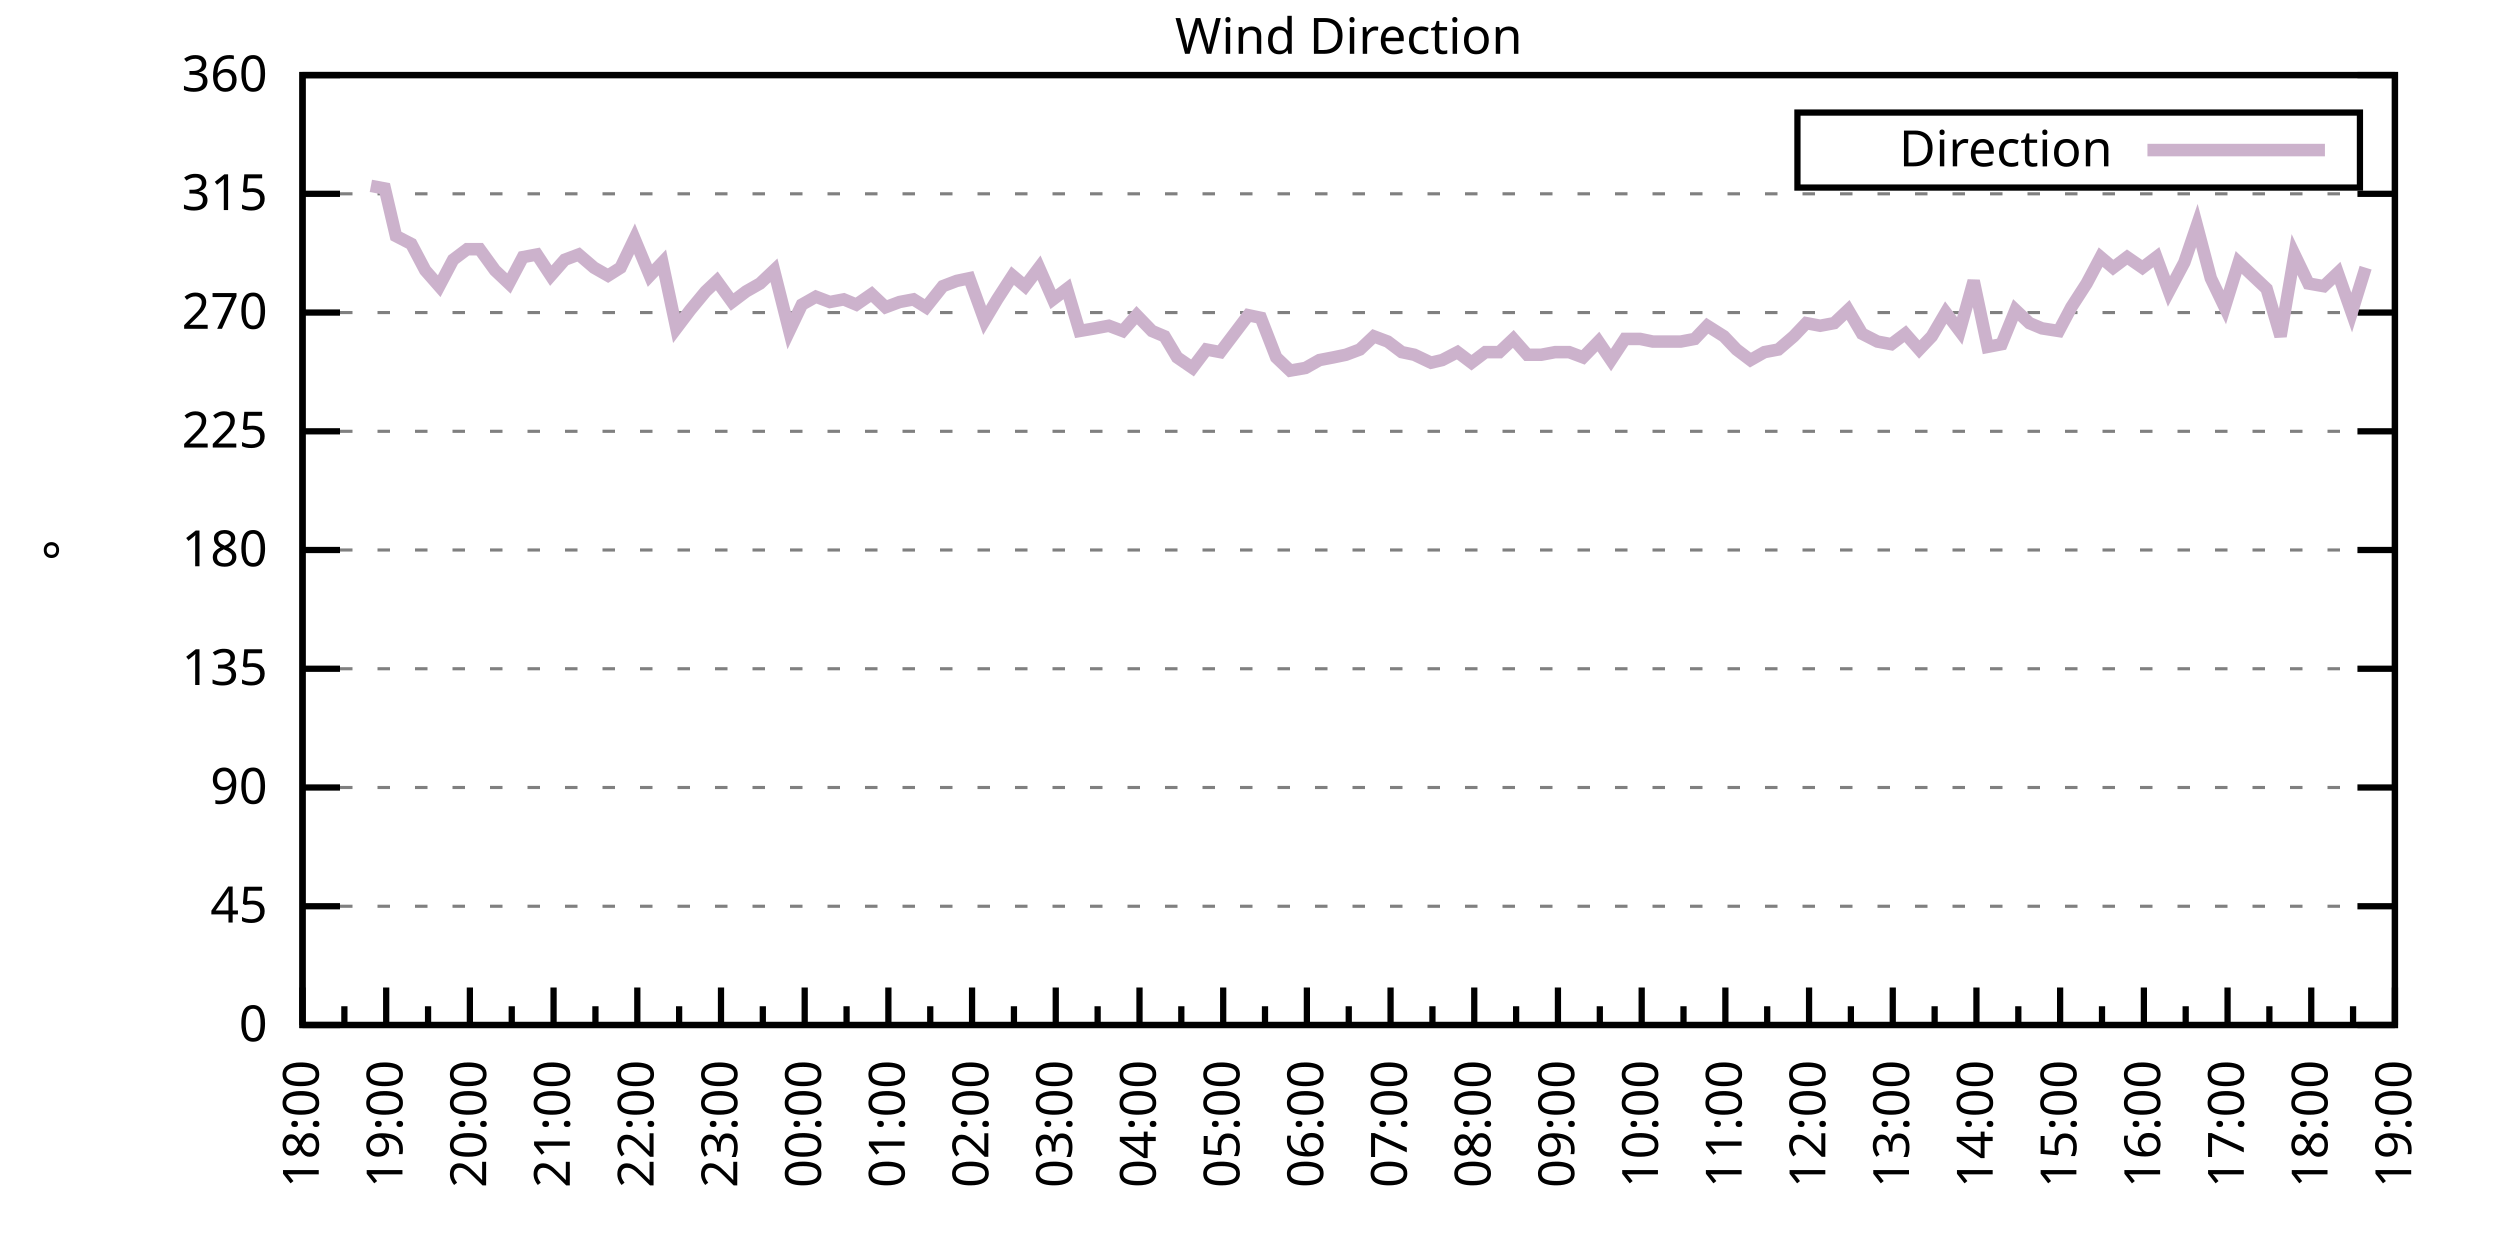
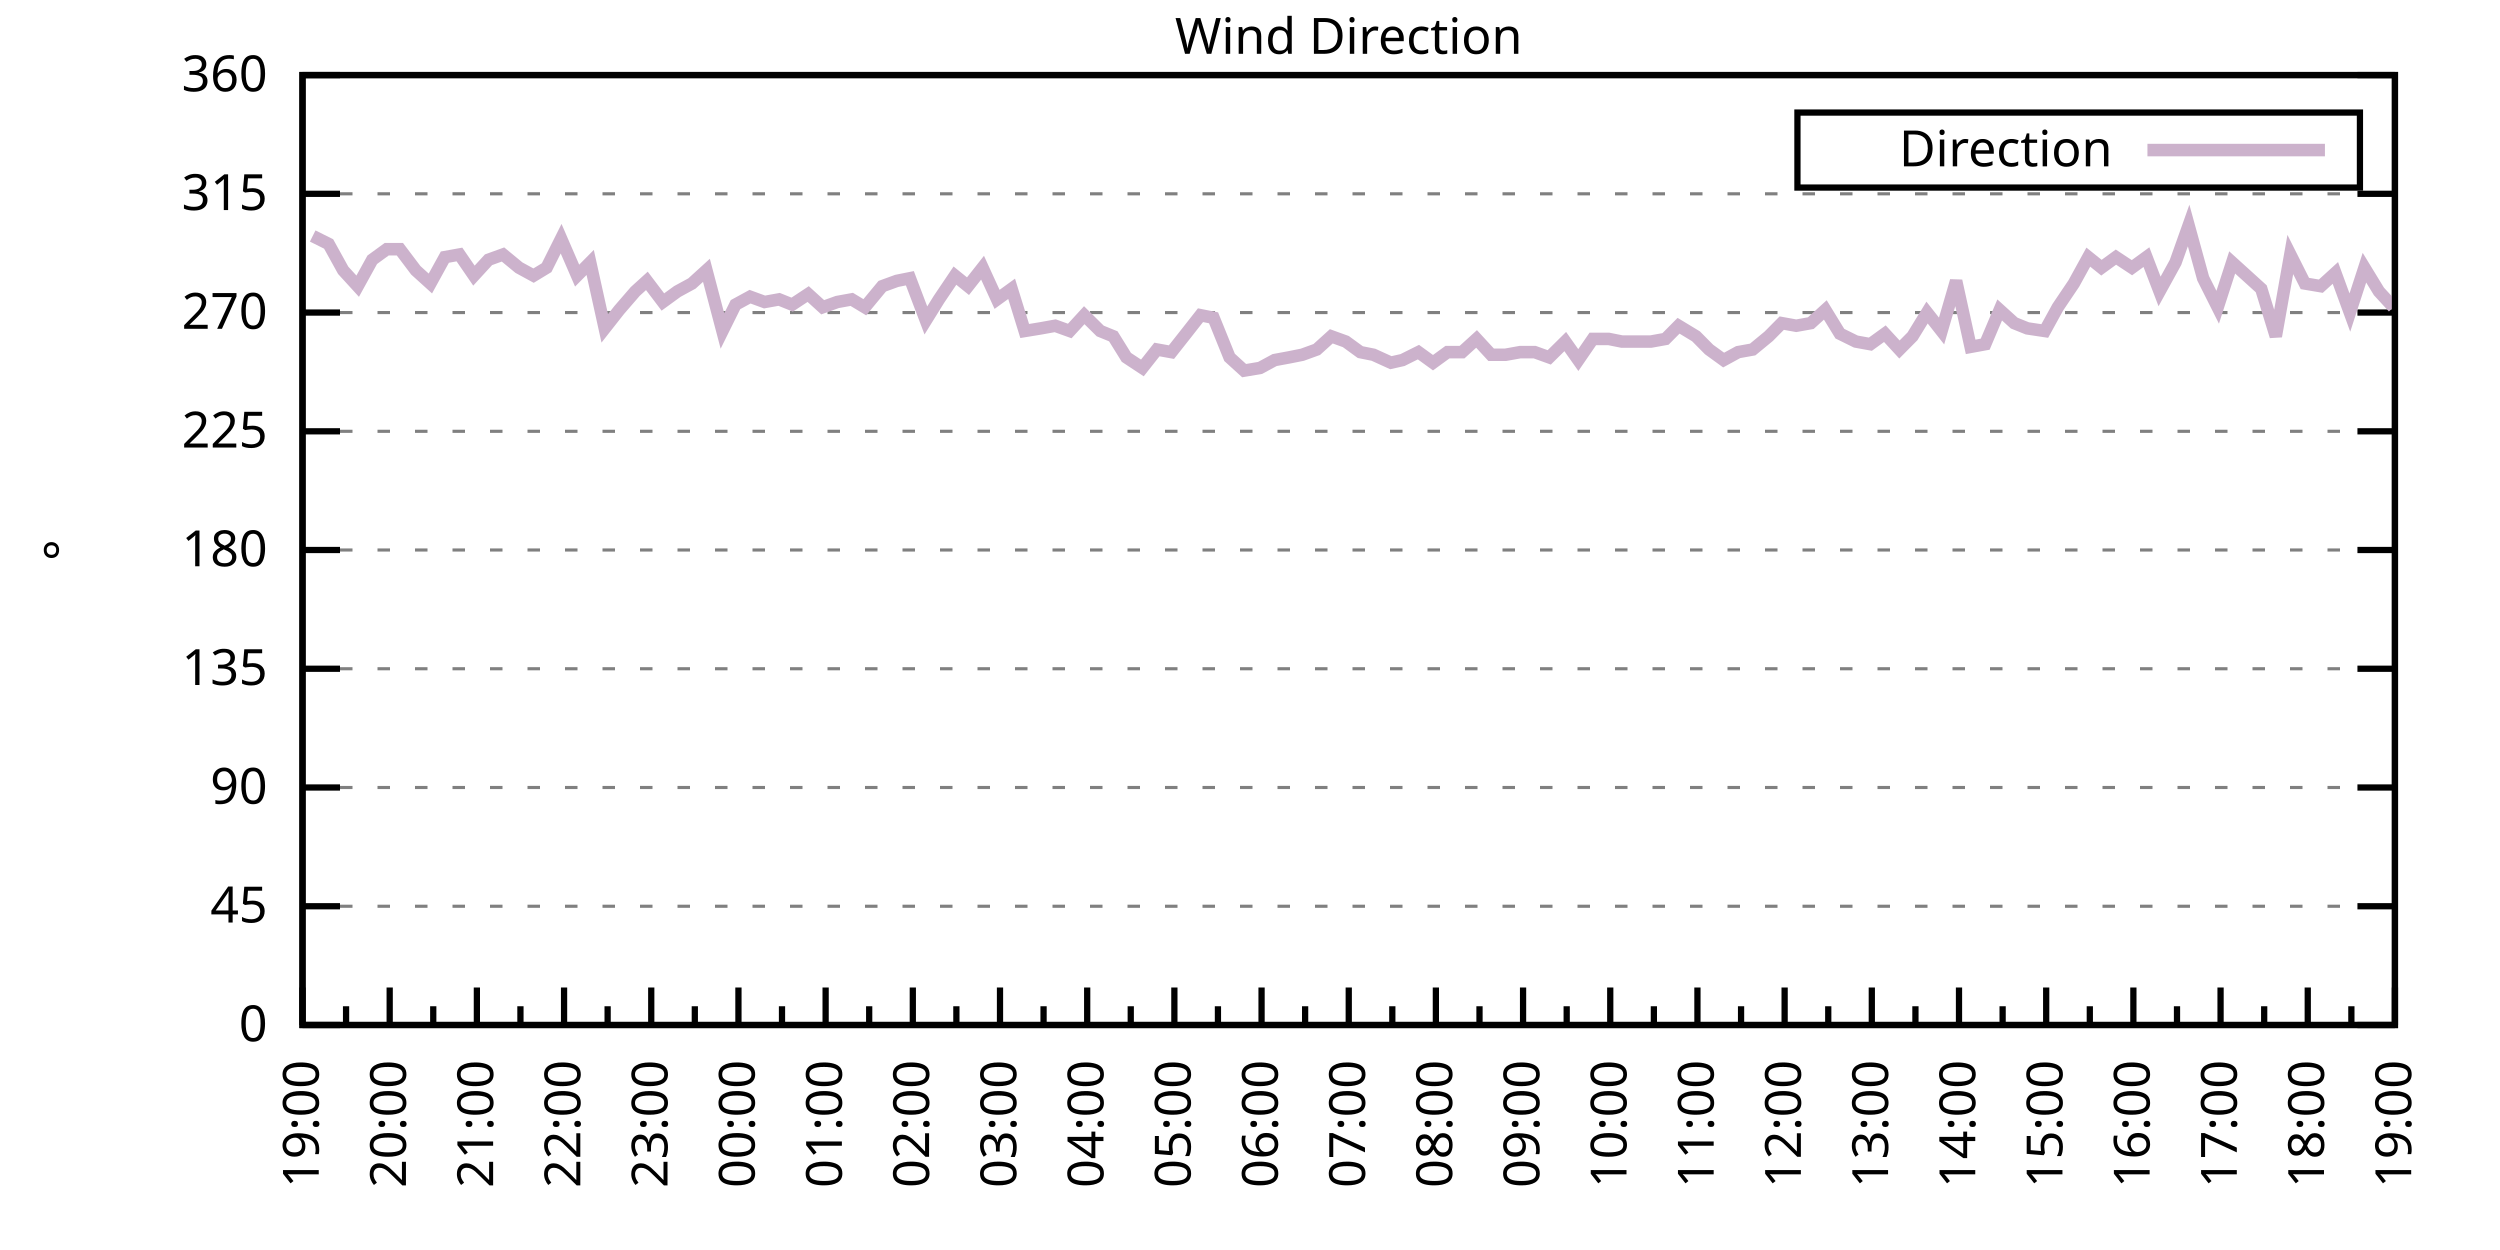
<svg xmlns="http://www.w3.org/2000/svg" xmlns:xlink="http://www.w3.org/1999/xlink" width="400" height="200" viewBox="0 0 400 200">
  <g id="gnuplot_canvas">
    <rect x="0" y="0" width="400" height="200" fill="none" />
    <defs>
      <circle id="gpDot" r="0.5" stroke-width="0.5" stroke="currentColor" />
      <path id="gpPt0" stroke-width="0.333" stroke="currentColor" d="M-1,0 h2 M0,-1 v2" />
      <path id="gpPt1" stroke-width="0.333" stroke="currentColor" d="M-1,-1 L1,1 M1,-1 L-1,1" />
      <path id="gpPt2" stroke-width="0.333" stroke="currentColor" d="M-1,0 L1,0 M0,-1 L0,1 M-1,-1 L1,1 M-1,1 L1,-1" />
      <rect id="gpPt3" stroke-width="0.333" stroke="currentColor" x="-1" y="-1" width="2" height="2" />
      <rect id="gpPt4" stroke-width="0.333" stroke="currentColor" fill="currentColor" x="-1" y="-1" width="2" height="2" />
      <circle id="gpPt5" stroke-width="0.333" stroke="currentColor" cx="0" cy="0" r="1" />
      <use xlink:href="#gpPt5" id="gpPt6" fill="currentColor" stroke="none" />
      <path id="gpPt7" stroke-width="0.333" stroke="currentColor" d="M0,-1.33 L-1.33,0.67 L1.33,0.67 z" />
      <use xlink:href="#gpPt7" id="gpPt8" fill="currentColor" stroke="none" />
      <use xlink:href="#gpPt7" id="gpPt9" stroke="currentColor" transform="rotate(180)" />
      <use xlink:href="#gpPt9" id="gpPt10" fill="currentColor" stroke="none" />
      <use xlink:href="#gpPt3" id="gpPt11" stroke="currentColor" transform="rotate(45)" />
      <use xlink:href="#gpPt11" id="gpPt12" fill="currentColor" stroke="none" />
      <path id="gpPt13" stroke-width="0.333" stroke="currentColor" d="M0,1.330 L1.265,0.411 L0.782,-1.067 L-0.782,-1.076 L-1.265,0.411 z" />
      <use xlink:href="#gpPt13" id="gpPt14" fill="currentColor" stroke="none" />
      <filter id="textbox" filterUnits="objectBoundingBox" x="0" y="0" height="1" width="1">
        <feFlood flood-color="white" flood-opacity="1" result="bgnd" />
        <feComposite in="SourceGraphic" in2="bgnd" operator="atop" />
      </filter>
      <filter id="greybox" filterUnits="objectBoundingBox" x="0" y="0" height="1" width="1">
        <feFlood flood-color="lightgrey" flood-opacity="1" result="grey" />
        <feComposite in="SourceGraphic" in2="grey" operator="atop" />
      </filter>
    </defs>
    <g fill="none" color="white" stroke="currentColor" stroke-width="1.00" stroke-linecap="butt" stroke-linejoin="miter">
</g>
    <g fill="none" color="black" stroke="currentColor" stroke-width="1.00" stroke-linecap="butt" stroke-linejoin="miter">
      <g stroke="none" shape-rendering="crispEdges">
        <polygon fill="rgb(255, 255, 255)" points="48.40,164.00 383.18,164.00 383.18,12.02 48.40,12.02 " />
      </g>
    </g>
    <g fill="none" color="black" stroke="currentColor" stroke-width="1.00" stroke-linecap="butt" stroke-linejoin="miter">
</g>
    <g fill="none" color="black" stroke="black" stroke-width="0.50" stroke-linecap="butt" stroke-linejoin="miter">
</g>
    <g fill="none" color="gray" stroke="currentColor" stroke-width="0.50" stroke-linecap="butt" stroke-linejoin="miter">
      <path stroke="gray" stroke-dasharray="2,4" class="gridline" d="M48.40,164.00 L383.19,164.00  " />
    </g>
    <g fill="none" color="gray" stroke="gray" stroke-width="1.00" stroke-linecap="butt" stroke-linejoin="miter">
</g>
    <g fill="none" color="black" stroke="currentColor" stroke-width="1.00" stroke-linecap="butt" stroke-linejoin="miter">
      <path stroke="black" d="M48.40,164.00 L54.40,164.00 M383.19,164.00 L377.19,164.00  " />
      <g transform="translate(42.80,166.60)" stroke="none" fill="black" font-family="Sans" font-size="8.00" text-anchor="end">
        <text>
          <tspan font-family="Sans"> 0</tspan>
        </text>
      </g>
    </g>
    <g fill="none" color="black" stroke="currentColor" stroke-width="1.00" stroke-linecap="butt" stroke-linejoin="miter">
</g>
    <g fill="none" color="black" stroke="black" stroke-width="0.50" stroke-linecap="butt" stroke-linejoin="miter">
</g>
    <g fill="none" color="gray" stroke="currentColor" stroke-width="0.50" stroke-linecap="butt" stroke-linejoin="miter">
      <path stroke="gray" stroke-dasharray="2,4" class="gridline" d="M48.40,145.00 L383.19,145.00  " />
    </g>
    <g fill="none" color="gray" stroke="gray" stroke-width="1.00" stroke-linecap="butt" stroke-linejoin="miter">
</g>
    <g fill="none" color="black" stroke="currentColor" stroke-width="1.00" stroke-linecap="butt" stroke-linejoin="miter">
      <path stroke="black" d="M48.40,145.00 L54.40,145.00 M383.19,145.00 L377.19,145.00  " />
      <g transform="translate(42.80,147.60)" stroke="none" fill="black" font-family="Sans" font-size="8.00" text-anchor="end">
        <text>
          <tspan font-family="Sans"> 45</tspan>
        </text>
      </g>
    </g>
    <g fill="none" color="black" stroke="currentColor" stroke-width="1.00" stroke-linecap="butt" stroke-linejoin="miter">
</g>
    <g fill="none" color="black" stroke="black" stroke-width="0.50" stroke-linecap="butt" stroke-linejoin="miter">
</g>
    <g fill="none" color="gray" stroke="currentColor" stroke-width="0.50" stroke-linecap="butt" stroke-linejoin="miter">
      <path stroke="gray" stroke-dasharray="2,4" class="gridline" d="M48.40,126.00 L383.19,126.00  " />
    </g>
    <g fill="none" color="gray" stroke="gray" stroke-width="1.00" stroke-linecap="butt" stroke-linejoin="miter">
</g>
    <g fill="none" color="black" stroke="currentColor" stroke-width="1.00" stroke-linecap="butt" stroke-linejoin="miter">
      <path stroke="black" d="M48.40,126.00 L54.40,126.00 M383.19,126.00 L377.19,126.00  " />
      <g transform="translate(42.80,128.60)" stroke="none" fill="black" font-family="Sans" font-size="8.00" text-anchor="end">
        <text>
          <tspan font-family="Sans"> 90</tspan>
        </text>
      </g>
    </g>
    <g fill="none" color="black" stroke="currentColor" stroke-width="1.00" stroke-linecap="butt" stroke-linejoin="miter">
</g>
    <g fill="none" color="black" stroke="black" stroke-width="0.50" stroke-linecap="butt" stroke-linejoin="miter">
</g>
    <g fill="none" color="gray" stroke="currentColor" stroke-width="0.50" stroke-linecap="butt" stroke-linejoin="miter">
      <path stroke="gray" stroke-dasharray="2,4" class="gridline" d="M48.40,107.00 L383.19,107.00  " />
    </g>
    <g fill="none" color="gray" stroke="gray" stroke-width="1.00" stroke-linecap="butt" stroke-linejoin="miter">
</g>
    <g fill="none" color="black" stroke="currentColor" stroke-width="1.00" stroke-linecap="butt" stroke-linejoin="miter">
      <path stroke="black" d="M48.40,107.00 L54.40,107.00 M383.19,107.00 L377.19,107.00  " />
      <g transform="translate(42.80,109.60)" stroke="none" fill="black" font-family="Sans" font-size="8.00" text-anchor="end">
        <text>
          <tspan font-family="Sans"> 135</tspan>
        </text>
      </g>
    </g>
    <g fill="none" color="black" stroke="currentColor" stroke-width="1.00" stroke-linecap="butt" stroke-linejoin="miter">
</g>
    <g fill="none" color="black" stroke="black" stroke-width="0.50" stroke-linecap="butt" stroke-linejoin="miter">
</g>
    <g fill="none" color="gray" stroke="currentColor" stroke-width="0.50" stroke-linecap="butt" stroke-linejoin="miter">
      <path stroke="gray" stroke-dasharray="2,4" class="gridline" d="M48.40,88.00 L383.19,88.00  " />
    </g>
    <g fill="none" color="gray" stroke="gray" stroke-width="1.00" stroke-linecap="butt" stroke-linejoin="miter">
</g>
    <g fill="none" color="black" stroke="currentColor" stroke-width="1.00" stroke-linecap="butt" stroke-linejoin="miter">
      <path stroke="black" d="M48.40,88.00 L54.40,88.00 M383.19,88.00 L377.19,88.00  " />
      <g transform="translate(42.80,90.60)" stroke="none" fill="black" font-family="Sans" font-size="8.00" text-anchor="end">
        <text>
          <tspan font-family="Sans"> 180</tspan>
        </text>
      </g>
    </g>
    <g fill="none" color="black" stroke="currentColor" stroke-width="1.00" stroke-linecap="butt" stroke-linejoin="miter">
</g>
    <g fill="none" color="black" stroke="black" stroke-width="0.50" stroke-linecap="butt" stroke-linejoin="miter">
</g>
    <g fill="none" color="gray" stroke="currentColor" stroke-width="0.50" stroke-linecap="butt" stroke-linejoin="miter">
      <path stroke="gray" stroke-dasharray="2,4" class="gridline" d="M48.40,69.01 L383.19,69.01  " />
    </g>
    <g fill="none" color="gray" stroke="gray" stroke-width="1.00" stroke-linecap="butt" stroke-linejoin="miter">
</g>
    <g fill="none" color="black" stroke="currentColor" stroke-width="1.00" stroke-linecap="butt" stroke-linejoin="miter">
      <path stroke="black" d="M48.40,69.01 L54.40,69.01 M383.19,69.01 L377.19,69.01  " />
      <g transform="translate(42.80,71.61)" stroke="none" fill="black" font-family="Sans" font-size="8.00" text-anchor="end">
        <text>
          <tspan font-family="Sans"> 225</tspan>
        </text>
      </g>
    </g>
    <g fill="none" color="black" stroke="currentColor" stroke-width="1.00" stroke-linecap="butt" stroke-linejoin="miter">
</g>
    <g fill="none" color="black" stroke="black" stroke-width="0.50" stroke-linecap="butt" stroke-linejoin="miter">
</g>
    <g fill="none" color="gray" stroke="currentColor" stroke-width="0.50" stroke-linecap="butt" stroke-linejoin="miter">
      <path stroke="gray" stroke-dasharray="2,4" class="gridline" d="M48.40,50.01 L383.19,50.01  " />
    </g>
    <g fill="none" color="gray" stroke="gray" stroke-width="1.00" stroke-linecap="butt" stroke-linejoin="miter">
</g>
    <g fill="none" color="black" stroke="currentColor" stroke-width="1.00" stroke-linecap="butt" stroke-linejoin="miter">
      <path stroke="black" d="M48.40,50.01 L54.40,50.01 M383.19,50.01 L377.19,50.01  " />
      <g transform="translate(42.80,52.61)" stroke="none" fill="black" font-family="Sans" font-size="8.00" text-anchor="end">
        <text>
          <tspan font-family="Sans"> 270</tspan>
        </text>
      </g>
    </g>
    <g fill="none" color="black" stroke="currentColor" stroke-width="1.00" stroke-linecap="butt" stroke-linejoin="miter">
</g>
    <g fill="none" color="black" stroke="black" stroke-width="0.50" stroke-linecap="butt" stroke-linejoin="miter">
</g>
    <g fill="none" color="gray" stroke="currentColor" stroke-width="0.50" stroke-linecap="butt" stroke-linejoin="miter">
      <path stroke="gray" stroke-dasharray="2,4" class="gridline" d="M48.40,31.01 L383.19,31.01  " />
    </g>
    <g fill="none" color="gray" stroke="gray" stroke-width="1.00" stroke-linecap="butt" stroke-linejoin="miter">
</g>
    <g fill="none" color="black" stroke="currentColor" stroke-width="1.00" stroke-linecap="butt" stroke-linejoin="miter">
      <path stroke="black" d="M48.40,31.01 L54.40,31.01 M383.19,31.01 L377.19,31.01  " />
      <g transform="translate(42.80,33.61)" stroke="none" fill="black" font-family="Sans" font-size="8.00" text-anchor="end">
        <text>
          <tspan font-family="Sans"> 315</tspan>
        </text>
      </g>
    </g>
    <g fill="none" color="black" stroke="currentColor" stroke-width="1.00" stroke-linecap="butt" stroke-linejoin="miter">
</g>
    <g fill="none" color="black" stroke="black" stroke-width="0.50" stroke-linecap="butt" stroke-linejoin="miter">
</g>
    <g fill="none" color="gray" stroke="currentColor" stroke-width="0.50" stroke-linecap="butt" stroke-linejoin="miter">
      <path stroke="gray" stroke-dasharray="2,4" class="gridline" d="M48.40,12.01 L383.19,12.01  " />
    </g>
    <g fill="none" color="gray" stroke="gray" stroke-width="1.00" stroke-linecap="butt" stroke-linejoin="miter">
</g>
    <g fill="none" color="black" stroke="currentColor" stroke-width="1.00" stroke-linecap="butt" stroke-linejoin="miter">
      <path stroke="black" d="M48.40,12.01 L54.40,12.01 M383.19,12.01 L377.19,12.01  " />
      <g transform="translate(42.80,14.61)" stroke="none" fill="black" font-family="Sans" font-size="8.00" text-anchor="end">
        <text>
          <tspan font-family="Sans"> 360</tspan>
        </text>
      </g>
    </g>
    <g fill="none" color="black" stroke="currentColor" stroke-width="1.00" stroke-linecap="butt" stroke-linejoin="miter">
      <path stroke="black" d="M48.40,164.00 L48.40,158.00  " />
      <g transform="translate(51.00,169.60) rotate(270)" stroke="none" fill="black" font-family="Sans" font-size="8.00" text-anchor="end">
        <text>
+           <tspan font-family="Sans">19:00</tspan>
+         </text>
+       </g>
+     </g>
+     <g fill="none" color="black" stroke="currentColor" stroke-width="1.00" stroke-linecap="butt" stroke-linejoin="miter">
+       <path stroke="black" d="M55.37,164.00 L55.37,161.00 M62.35,164.00 L62.35,158.00  " />
+       <g transform="translate(64.95,169.60) rotate(270)" stroke="none" fill="black" font-family="Sans" font-size="8.00" text-anchor="end">
+         <text>
+           <tspan font-family="Sans">20:00</tspan>
+         </text>
+       </g>
+     </g>
+     <g fill="none" color="black" stroke="currentColor" stroke-width="1.00" stroke-linecap="butt" stroke-linejoin="miter">
+       <path stroke="black" d="M69.32,164.00 L69.32,161.00 M76.30,164.00 L76.30,158.00  " />
+       <g transform="translate(78.90,169.60) rotate(270)" stroke="none" fill="black" font-family="Sans" font-size="8.00" text-anchor="end">
+         <text>
+           <tspan font-family="Sans">21:00</tspan>
+         </text>
+       </g>
+     </g>
+     <g fill="none" color="black" stroke="currentColor" stroke-width="1.00" stroke-linecap="butt" stroke-linejoin="miter">
+       <path stroke="black" d="M83.27,164.00 L83.27,161.00 M90.25,164.00 L90.25,158.00  " />
+       <g transform="translate(92.85,169.60) rotate(270)" stroke="none" fill="black" font-family="Sans" font-size="8.00" text-anchor="end">
+         <text>
+           <tspan font-family="Sans">22:00</tspan>
+         </text>
+       </g>
+     </g>
+     <g fill="none" color="black" stroke="currentColor" stroke-width="1.00" stroke-linecap="butt" stroke-linejoin="miter">
+       <path stroke="black" d="M97.22,164.00 L97.22,161.00 M104.20,164.00 L104.20,158.00  " />
+       <g transform="translate(106.80,169.60) rotate(270)" stroke="none" fill="black" font-family="Sans" font-size="8.00" text-anchor="end">
+         <text>
+           <tspan font-family="Sans">23:00</tspan>
+         </text>
+       </g>
+     </g>
+     <g fill="none" color="black" stroke="currentColor" stroke-width="1.00" stroke-linecap="butt" stroke-linejoin="miter">
+       <path stroke="black" d="M111.17,164.00 L111.17,161.00 M118.15,164.00 L118.15,158.00  " />
+       <g transform="translate(120.75,169.60) rotate(270)" stroke="none" fill="black" font-family="Sans" font-size="8.00" text-anchor="end">
+         <text>
+           <tspan font-family="Sans">00:00</tspan>
+         </text>
+       </g>
+     </g>
+     <g fill="none" color="black" stroke="currentColor" stroke-width="1.00" stroke-linecap="butt" stroke-linejoin="miter">
+       <path stroke="black" d="M125.12,164.00 L125.12,161.00 M132.10,164.00 L132.10,158.00  " />
+       <g transform="translate(134.70,169.60) rotate(270)" stroke="none" fill="black" font-family="Sans" font-size="8.00" text-anchor="end">
+         <text>
+           <tspan font-family="Sans">01:00</tspan>
+         </text>
+       </g>
+     </g>
+     <g fill="none" color="black" stroke="currentColor" stroke-width="1.00" stroke-linecap="butt" stroke-linejoin="miter">
+       <path stroke="black" d="M139.07,164.00 L139.07,161.00 M146.05,164.00 L146.05,158.00  " />
+       <g transform="translate(148.65,169.60) rotate(270)" stroke="none" fill="black" font-family="Sans" font-size="8.00" text-anchor="end">
+         <text>
+           <tspan font-family="Sans">02:00</tspan>
+         </text>
+       </g>
+     </g>
+     <g fill="none" color="black" stroke="currentColor" stroke-width="1.00" stroke-linecap="butt" stroke-linejoin="miter">
+       <path stroke="black" d="M153.02,164.00 L153.02,161.00 M160.00,164.00 L160.00,158.00  " />
+       <g transform="translate(162.60,169.60) rotate(270)" stroke="none" fill="black" font-family="Sans" font-size="8.00" text-anchor="end">
+         <text>
+           <tspan font-family="Sans">03:00</tspan>
+         </text>
+       </g>
+     </g>
+     <g fill="none" color="black" stroke="currentColor" stroke-width="1.00" stroke-linecap="butt" stroke-linejoin="miter">
+       <path stroke="black" d="M166.97,164.00 L166.97,161.00 M173.95,164.00 L173.95,158.00  " />
+       <g transform="translate(176.55,169.60) rotate(270)" stroke="none" fill="black" font-family="Sans" font-size="8.00" text-anchor="end">
+         <text>
+           <tspan font-family="Sans">04:00</tspan>
+         </text>
+       </g>
+     </g>
+     <g fill="none" color="black" stroke="currentColor" stroke-width="1.00" stroke-linecap="butt" stroke-linejoin="miter">
+       <path stroke="black" d="M180.92,164.00 L180.92,161.00 M187.90,164.00 L187.90,158.00  " />
+       <g transform="translate(190.50,169.60) rotate(270)" stroke="none" fill="black" font-family="Sans" font-size="8.00" text-anchor="end">
+         <text>
+           <tspan font-family="Sans">05:00</tspan>
+         </text>
+       </g>
+     </g>
+     <g fill="none" color="black" stroke="currentColor" stroke-width="1.00" stroke-linecap="butt" stroke-linejoin="miter">
+       <path stroke="black" d="M194.87,164.00 L194.87,161.00 M201.85,164.00 L201.85,158.00  " />
+       <g transform="translate(204.45,169.60) rotate(270)" stroke="none" fill="black" font-family="Sans" font-size="8.00" text-anchor="end">
+         <text>
+           <tspan font-family="Sans">06:00</tspan>
+         </text>
+       </g>
+     </g>
+     <g fill="none" color="black" stroke="currentColor" stroke-width="1.00" stroke-linecap="butt" stroke-linejoin="miter">
+       <path stroke="black" d="M208.82,164.00 L208.82,161.00 M215.80,164.00 L215.80,158.00  " />
+       <g transform="translate(218.40,169.60) rotate(270)" stroke="none" fill="black" font-family="Sans" font-size="8.00" text-anchor="end">
+         <text>
+           <tspan font-family="Sans">07:00</tspan>
+         </text>
+       </g>
+     </g>
+     <g fill="none" color="black" stroke="currentColor" stroke-width="1.00" stroke-linecap="butt" stroke-linejoin="miter">
+       <path stroke="black" d="M222.77,164.00 L222.77,161.00 M229.74,164.00 L229.74,158.00  " />
+       <g transform="translate(232.34,169.60) rotate(270)" stroke="none" fill="black" font-family="Sans" font-size="8.00" text-anchor="end">
+         <text>
+           <tspan font-family="Sans">08:00</tspan>
+         </text>
+       </g>
+     </g>
+     <g fill="none" color="black" stroke="currentColor" stroke-width="1.00" stroke-linecap="butt" stroke-linejoin="miter">
+       <path stroke="black" d="M236.72,164.00 L236.72,161.00 M243.69,164.00 L243.69,158.00  " />
+       <g transform="translate(246.29,169.60) rotate(270)" stroke="none" fill="black" font-family="Sans" font-size="8.00" text-anchor="end">
+         <text>
+           <tspan font-family="Sans">09:00</tspan>
+         </text>
+       </g>
+     </g>
+     <g fill="none" color="black" stroke="currentColor" stroke-width="1.00" stroke-linecap="butt" stroke-linejoin="miter">
+       <path stroke="black" d="M250.67,164.00 L250.67,161.00 M257.64,164.00 L257.64,158.00  " />
+       <g transform="translate(260.24,169.60) rotate(270)" stroke="none" fill="black" font-family="Sans" font-size="8.00" text-anchor="end">
+         <text>
+           <tspan font-family="Sans">10:00</tspan>
+         </text>
+       </g>
+     </g>
+     <g fill="none" color="black" stroke="currentColor" stroke-width="1.00" stroke-linecap="butt" stroke-linejoin="miter">
+       <path stroke="black" d="M264.62,164.00 L264.62,161.00 M271.59,164.00 L271.59,158.00  " />
+       <g transform="translate(274.19,169.60) rotate(270)" stroke="none" fill="black" font-family="Sans" font-size="8.00" text-anchor="end">
+         <text>
+           <tspan font-family="Sans">11:00</tspan>
+         </text>
+       </g>
+     </g>
+     <g fill="none" color="black" stroke="currentColor" stroke-width="1.00" stroke-linecap="butt" stroke-linejoin="miter">
+       <path stroke="black" d="M278.57,164.00 L278.57,161.00 M285.54,164.00 L285.54,158.00  " />
+       <g transform="translate(288.14,169.60) rotate(270)" stroke="none" fill="black" font-family="Sans" font-size="8.00" text-anchor="end">
+         <text>
+           <tspan font-family="Sans">12:00</tspan>
+         </text>
+       </g>
+     </g>
+     <g fill="none" color="black" stroke="currentColor" stroke-width="1.00" stroke-linecap="butt" stroke-linejoin="miter">
+       <path stroke="black" d="M292.52,164.00 L292.52,161.00 M299.49,164.00 L299.49,158.00  " />
+       <g transform="translate(302.09,169.60) rotate(270)" stroke="none" fill="black" font-family="Sans" font-size="8.00" text-anchor="end">
+         <text>
+           <tspan font-family="Sans">13:00</tspan>
+         </text>
+       </g>
+     </g>
+     <g fill="none" color="black" stroke="currentColor" stroke-width="1.00" stroke-linecap="butt" stroke-linejoin="miter">
+       <path stroke="black" d="M306.47,164.00 L306.47,161.00 M313.44,164.00 L313.44,158.00  " />
+       <g transform="translate(316.04,169.60) rotate(270)" stroke="none" fill="black" font-family="Sans" font-size="8.00" text-anchor="end">
+         <text>
+           <tspan font-family="Sans">14:00</tspan>
+         </text>
+       </g>
+     </g>
+     <g fill="none" color="black" stroke="currentColor" stroke-width="1.00" stroke-linecap="butt" stroke-linejoin="miter">
+       <path stroke="black" d="M320.42,164.00 L320.42,161.00 M327.39,164.00 L327.39,158.00  " />
+       <g transform="translate(329.99,169.60) rotate(270)" stroke="none" fill="black" font-family="Sans" font-size="8.00" text-anchor="end">
+         <text>
+           <tspan font-family="Sans">15:00</tspan>
+         </text>
+       </g>
+     </g>
+     <g fill="none" color="black" stroke="currentColor" stroke-width="1.00" stroke-linecap="butt" stroke-linejoin="miter">
+       <path stroke="black" d="M334.37,164.00 L334.37,161.00 M341.34,164.00 L341.34,158.00  " />
+       <g transform="translate(343.94,169.60) rotate(270)" stroke="none" fill="black" font-family="Sans" font-size="8.00" text-anchor="end">
+         <text>
+           <tspan font-family="Sans">16:00</tspan>
+         </text>
+       </g>
+     </g>
+     <g fill="none" color="black" stroke="currentColor" stroke-width="1.00" stroke-linecap="butt" stroke-linejoin="miter">
+       <path stroke="black" d="M348.32,164.00 L348.32,161.00 M355.29,164.00 L355.29,158.00  " />
+       <g transform="translate(357.89,169.60) rotate(270)" stroke="none" fill="black" font-family="Sans" font-size="8.00" text-anchor="end">
+         <text>
+           <tspan font-family="Sans">17:00</tspan>
+         </text>
+       </g>
+     </g>
+     <g fill="none" color="black" stroke="currentColor" stroke-width="1.00" stroke-linecap="butt" stroke-linejoin="miter">
+       <path stroke="black" d="M362.27,164.00 L362.27,161.00 M369.24,164.00 L369.24,158.00  " />
+       <g transform="translate(371.84,169.60) rotate(270)" stroke="none" fill="black" font-family="Sans" font-size="8.00" text-anchor="end">
+         <text>
          <tspan font-family="Sans">18:00</tspan>
        </text>
      </g>
    </g>
    <g fill="none" color="black" stroke="currentColor" stroke-width="1.00" stroke-linecap="butt" stroke-linejoin="miter">
-       <path stroke="black" d="M55.10,164.00 L55.10,161.00 M61.79,164.00 L61.79,158.00  " />
-       <g transform="translate(64.39,169.60) rotate(270)" stroke="none" fill="black" font-family="Sans" font-size="8.00" text-anchor="end">
-         <text>
-           <tspan font-family="Sans">19:00</tspan>
-         </text>
-       </g>
-     </g>
-     <g fill="none" color="black" stroke="currentColor" stroke-width="1.00" stroke-linecap="butt" stroke-linejoin="miter">
-       <path stroke="black" d="M68.49,164.00 L68.49,161.00 M75.18,164.00 L75.18,158.00  " />
-       <g transform="translate(77.78,169.60) rotate(270)" stroke="none" fill="black" font-family="Sans" font-size="8.00" text-anchor="end">
-         <text>
-           <tspan font-family="Sans">20:00</tspan>
-         </text>
-       </g>
-     </g>
-     <g fill="none" color="black" stroke="currentColor" stroke-width="1.00" stroke-linecap="butt" stroke-linejoin="miter">
-       <path stroke="black" d="M81.88,164.00 L81.88,161.00 M88.57,164.00 L88.57,158.00  " />
-       <g transform="translate(91.17,169.60) rotate(270)" stroke="none" fill="black" font-family="Sans" font-size="8.00" text-anchor="end">
-         <text>
-           <tspan font-family="Sans">21:00</tspan>
-         </text>
-       </g>
-     </g>
-     <g fill="none" color="black" stroke="currentColor" stroke-width="1.00" stroke-linecap="butt" stroke-linejoin="miter">
-       <path stroke="black" d="M95.27,164.00 L95.27,161.00 M101.97,164.00 L101.97,158.00  " />
-       <g transform="translate(104.57,169.60) rotate(270)" stroke="none" fill="black" font-family="Sans" font-size="8.00" text-anchor="end">
-         <text>
-           <tspan font-family="Sans">22:00</tspan>
-         </text>
-       </g>
-     </g>
-     <g fill="none" color="black" stroke="currentColor" stroke-width="1.00" stroke-linecap="butt" stroke-linejoin="miter">
-       <path stroke="black" d="M108.66,164.00 L108.66,161.00 M115.36,164.00 L115.36,158.00  " />
-       <g transform="translate(117.96,169.60) rotate(270)" stroke="none" fill="black" font-family="Sans" font-size="8.00" text-anchor="end">
-         <text>
-           <tspan font-family="Sans">23:00</tspan>
-         </text>
-       </g>
-     </g>
-     <g fill="none" color="black" stroke="currentColor" stroke-width="1.00" stroke-linecap="butt" stroke-linejoin="miter">
-       <path stroke="black" d="M122.05,164.00 L122.05,161.00 M128.75,164.00 L128.75,158.00  " />
-       <g transform="translate(131.35,169.60) rotate(270)" stroke="none" fill="black" font-family="Sans" font-size="8.00" text-anchor="end">
-         <text>
-           <tspan font-family="Sans">00:00</tspan>
-         </text>
-       </g>
-     </g>
-     <g fill="none" color="black" stroke="currentColor" stroke-width="1.00" stroke-linecap="butt" stroke-linejoin="miter">
-       <path stroke="black" d="M135.45,164.00 L135.45,161.00 M142.14,164.00 L142.14,158.00  " />
-       <g transform="translate(144.74,169.60) rotate(270)" stroke="none" fill="black" font-family="Sans" font-size="8.00" text-anchor="end">
-         <text>
-           <tspan font-family="Sans">01:00</tspan>
-         </text>
-       </g>
-     </g>
-     <g fill="none" color="black" stroke="currentColor" stroke-width="1.00" stroke-linecap="butt" stroke-linejoin="miter">
-       <path stroke="black" d="M148.84,164.00 L148.84,161.00 M155.53,164.00 L155.53,158.00  " />
-       <g transform="translate(158.13,169.60) rotate(270)" stroke="none" fill="black" font-family="Sans" font-size="8.00" text-anchor="end">
-         <text>
-           <tspan font-family="Sans">02:00</tspan>
-         </text>
-       </g>
-     </g>
-     <g fill="none" color="black" stroke="currentColor" stroke-width="1.00" stroke-linecap="butt" stroke-linejoin="miter">
-       <path stroke="black" d="M162.23,164.00 L162.23,161.00 M168.92,164.00 L168.92,158.00  " />
-       <g transform="translate(171.52,169.60) rotate(270)" stroke="none" fill="black" font-family="Sans" font-size="8.00" text-anchor="end">
-         <text>
-           <tspan font-family="Sans">03:00</tspan>
-         </text>
-       </g>
-     </g>
-     <g fill="none" color="black" stroke="currentColor" stroke-width="1.00" stroke-linecap="butt" stroke-linejoin="miter">
-       <path stroke="black" d="M175.62,164.00 L175.62,161.00 M182.32,164.00 L182.32,158.00  " />
-       <g transform="translate(184.92,169.60) rotate(270)" stroke="none" fill="black" font-family="Sans" font-size="8.00" text-anchor="end">
-         <text>
-           <tspan font-family="Sans">04:00</tspan>
-         </text>
-       </g>
-     </g>
-     <g fill="none" color="black" stroke="currentColor" stroke-width="1.00" stroke-linecap="butt" stroke-linejoin="miter">
-       <path stroke="black" d="M189.01,164.00 L189.01,161.00 M195.71,164.00 L195.71,158.00  " />
-       <g transform="translate(198.31,169.60) rotate(270)" stroke="none" fill="black" font-family="Sans" font-size="8.00" text-anchor="end">
-         <text>
-           <tspan font-family="Sans">05:00</tspan>
-         </text>
-       </g>
-     </g>
-     <g fill="none" color="black" stroke="currentColor" stroke-width="1.00" stroke-linecap="butt" stroke-linejoin="miter">
-       <path stroke="black" d="M202.40,164.00 L202.40,161.00 M209.10,164.00 L209.10,158.00  " />
-       <g transform="translate(211.70,169.60) rotate(270)" stroke="none" fill="black" font-family="Sans" font-size="8.00" text-anchor="end">
-         <text>
-           <tspan font-family="Sans">06:00</tspan>
-         </text>
-       </g>
-     </g>
-     <g fill="none" color="black" stroke="currentColor" stroke-width="1.00" stroke-linecap="butt" stroke-linejoin="miter">
-       <path stroke="black" d="M215.80,164.00 L215.80,161.00 M222.49,164.00 L222.49,158.00  " />
-       <g transform="translate(225.09,169.60) rotate(270)" stroke="none" fill="black" font-family="Sans" font-size="8.00" text-anchor="end">
-         <text>
-           <tspan font-family="Sans">07:00</tspan>
-         </text>
-       </g>
-     </g>
-     <g fill="none" color="black" stroke="currentColor" stroke-width="1.00" stroke-linecap="butt" stroke-linejoin="miter">
-       <path stroke="black" d="M229.19,164.00 L229.19,161.00 M235.88,164.00 L235.88,158.00  " />
-       <g transform="translate(238.48,169.60) rotate(270)" stroke="none" fill="black" font-family="Sans" font-size="8.00" text-anchor="end">
-         <text>
-           <tspan font-family="Sans">08:00</tspan>
-         </text>
-       </g>
-     </g>
-     <g fill="none" color="black" stroke="currentColor" stroke-width="1.00" stroke-linecap="butt" stroke-linejoin="miter">
-       <path stroke="black" d="M242.58,164.00 L242.58,161.00 M249.27,164.00 L249.27,158.00  " />
-       <g transform="translate(251.87,169.60) rotate(270)" stroke="none" fill="black" font-family="Sans" font-size="8.00" text-anchor="end">
-         <text>
-           <tspan font-family="Sans">09:00</tspan>
-         </text>
-       </g>
-     </g>
-     <g fill="none" color="black" stroke="currentColor" stroke-width="1.00" stroke-linecap="butt" stroke-linejoin="miter">
-       <path stroke="black" d="M255.97,164.00 L255.97,161.00 M262.67,164.00 L262.67,158.00  " />
-       <g transform="translate(265.27,169.60) rotate(270)" stroke="none" fill="black" font-family="Sans" font-size="8.00" text-anchor="end">
-         <text>
-           <tspan font-family="Sans">10:00</tspan>
-         </text>
-       </g>
-     </g>
-     <g fill="none" color="black" stroke="currentColor" stroke-width="1.00" stroke-linecap="butt" stroke-linejoin="miter">
-       <path stroke="black" d="M269.36,164.00 L269.36,161.00 M276.06,164.00 L276.06,158.00  " />
-       <g transform="translate(278.66,169.60) rotate(270)" stroke="none" fill="black" font-family="Sans" font-size="8.00" text-anchor="end">
-         <text>
-           <tspan font-family="Sans">11:00</tspan>
-         </text>
-       </g>
-     </g>
-     <g fill="none" color="black" stroke="currentColor" stroke-width="1.00" stroke-linecap="butt" stroke-linejoin="miter">
-       <path stroke="black" d="M282.75,164.00 L282.75,161.00 M289.45,164.00 L289.45,158.00  " />
-       <g transform="translate(292.05,169.60) rotate(270)" stroke="none" fill="black" font-family="Sans" font-size="8.00" text-anchor="end">
-         <text>
-           <tspan font-family="Sans">12:00</tspan>
-         </text>
-       </g>
-     </g>
-     <g fill="none" color="black" stroke="currentColor" stroke-width="1.00" stroke-linecap="butt" stroke-linejoin="miter">
-       <path stroke="black" d="M296.14,164.00 L296.14,161.00 M302.84,164.00 L302.84,158.00  " />
-       <g transform="translate(305.44,169.60) rotate(270)" stroke="none" fill="black" font-family="Sans" font-size="8.00" text-anchor="end">
-         <text>
-           <tspan font-family="Sans">13:00</tspan>
-         </text>
-       </g>
-     </g>
-     <g fill="none" color="black" stroke="currentColor" stroke-width="1.00" stroke-linecap="butt" stroke-linejoin="miter">
-       <path stroke="black" d="M309.54,164.00 L309.54,161.00 M316.23,164.00 L316.23,158.00  " />
-       <g transform="translate(318.83,169.60) rotate(270)" stroke="none" fill="black" font-family="Sans" font-size="8.00" text-anchor="end">
-         <text>
-           <tspan font-family="Sans">14:00</tspan>
-         </text>
-       </g>
-     </g>
-     <g fill="none" color="black" stroke="currentColor" stroke-width="1.00" stroke-linecap="butt" stroke-linejoin="miter">
-       <path stroke="black" d="M322.93,164.00 L322.93,161.00 M329.62,164.00 L329.62,158.00  " />
-       <g transform="translate(332.22,169.60) rotate(270)" stroke="none" fill="black" font-family="Sans" font-size="8.00" text-anchor="end">
-         <text>
-           <tspan font-family="Sans">15:00</tspan>
-         </text>
-       </g>
-     </g>
-     <g fill="none" color="black" stroke="currentColor" stroke-width="1.00" stroke-linecap="butt" stroke-linejoin="miter">
-       <path stroke="black" d="M336.32,164.00 L336.32,161.00 M343.02,164.00 L343.02,158.00  " />
-       <g transform="translate(345.62,169.60) rotate(270)" stroke="none" fill="black" font-family="Sans" font-size="8.00" text-anchor="end">
-         <text>
-           <tspan font-family="Sans">16:00</tspan>
-         </text>
-       </g>
-     </g>
-     <g fill="none" color="black" stroke="currentColor" stroke-width="1.00" stroke-linecap="butt" stroke-linejoin="miter">
-       <path stroke="black" d="M349.71,164.00 L349.71,161.00 M356.41,164.00 L356.41,158.00  " />
-       <g transform="translate(359.01,169.60) rotate(270)" stroke="none" fill="black" font-family="Sans" font-size="8.00" text-anchor="end">
-         <text>
-           <tspan font-family="Sans">17:00</tspan>
-         </text>
-       </g>
-     </g>
-     <g fill="none" color="black" stroke="currentColor" stroke-width="1.00" stroke-linecap="butt" stroke-linejoin="miter">
-       <path stroke="black" d="M363.10,164.00 L363.10,161.00 M369.80,164.00 L369.80,158.00  " />
-       <g transform="translate(372.40,169.60) rotate(270)" stroke="none" fill="black" font-family="Sans" font-size="8.00" text-anchor="end">
-         <text>
-           <tspan font-family="Sans">18:00</tspan>
-         </text>
-       </g>
-     </g>
-     <g fill="none" color="black" stroke="currentColor" stroke-width="1.00" stroke-linecap="butt" stroke-linejoin="miter">
-       <path stroke="black" d="M376.49,164.00 L376.49,161.00 M383.19,164.00 L383.19,158.00  " />
+       <path stroke="black" d="M376.22,164.00 L376.22,161.00 M383.19,164.00 L383.19,158.00  " />
      <g transform="translate(385.79,169.60) rotate(270)" stroke="none" fill="black" font-family="Sans" font-size="8.00" text-anchor="end">
        <text>
          <tspan font-family="Sans">19:00</tspan>
        </text>
      </g>
    </g>
    <g fill="none" color="black" stroke="currentColor" stroke-width="1.00" stroke-linecap="butt" stroke-linejoin="miter">
</g>
    <g fill="none" color="black" stroke="currentColor" stroke-width="1.00" stroke-linecap="butt" stroke-linejoin="miter">
      <path stroke="black" d="M48.40,12.01 L48.40,164.00 L383.19,164.00 L383.19,12.01 L48.40,12.01 Z  " />
    </g>
    <g fill="none" color="black" stroke="currentColor" stroke-width="1.00" stroke-linecap="butt" stroke-linejoin="miter">
      <g transform="translate(12.80,88.01) rotate(270)" stroke="none" fill="black" font-family="Sans" font-size="8.00" text-anchor="middle">
        <text>
          <tspan font-family="Sans">°</tspan>
        </text>
      </g>
    </g>
    <g fill="none" color="black" stroke="currentColor" stroke-width="1.00" stroke-linecap="butt" stroke-linejoin="miter">
</g>
    <g fill="none" color="black" stroke="currentColor" stroke-width="1.00" stroke-linecap="butt" stroke-linejoin="miter">
      <path stroke="black" d="M287.59,30.01 L287.59,18.01 L377.59,18.01 L377.59,30.01 L287.59,30.01 Z  " />
    </g>
    <g id="Wind_direction_plot_1">
      <g fill="none" color="white" stroke="black" stroke-width="2.00" stroke-linecap="butt" stroke-linejoin="miter">
</g>
      <g fill="none" color="black" stroke="currentColor" stroke-width="2.00" stroke-linecap="butt" stroke-linejoin="miter">
        <g transform="translate(337.99,26.61)" stroke="none" fill="black" font-family="Sans" font-size="8.00" text-anchor="end">
          <text>
            <tspan font-family="Sans">Direction</tspan>
          </text>
        </g>
      </g>
      <g fill="none" color="black" stroke="currentColor" stroke-width="2.00" stroke-linecap="butt" stroke-linejoin="miter">
-         <path stroke="rgb(204, 178, 204)" d="M343.59,24.01 L371.99,24.01 M59.34,29.74 L61.57,30.16 L63.35,37.76 L65.81,39.03 L68.04,43.25 L70.27,45.79   L72.50,41.56 L74.74,39.87 L76.75,39.87 L79.20,43.25 L81.43,45.36 L83.66,41.14 L85.90,40.72 L88.13,44.10   L90.36,41.56 L92.59,40.72 L95.05,42.83 L97.28,44.10 L99.29,42.83 L101.52,38.19 L103.98,44.10 L105.98,41.99   L108.22,52.54 L110.45,49.59 L112.90,46.63 L114.69,44.94 L117.14,48.32 L119.38,46.63 L121.61,45.36 L123.84,43.25   L126.29,52.96 L128.30,48.74 L130.54,47.47 L132.77,48.32 L135.00,47.90 L137.01,48.74 L139.46,47.05 L141.69,49.16   L143.93,48.32 L146.16,47.90 L148.17,49.16 L150.85,45.79 L153.08,44.94 L155.09,44.52 L157.54,51.27 L159.55,47.90   L162.01,44.10 L164.01,45.79 L166.25,42.83 L168.48,47.90 L170.71,46.21 L172.72,52.96 L175.17,52.54 L177.41,52.12   L179.64,52.96 L181.87,50.43 L184.32,52.96 L186.33,53.81 L188.34,57.18 L190.80,58.87 L193.03,55.92 L195.26,56.34   L197.49,53.39 L199.73,50.43 L201.73,50.85 L204.19,57.18 L206.42,59.30 L208.88,58.87 L211.11,57.61 L213.34,57.18   L215.35,56.76 L217.58,55.92 L219.81,53.81 L222.04,54.65 L224.28,56.34 L226.29,56.76 L228.96,58.03 L230.75,57.61   L233.20,56.34 L235.44,58.03 L237.67,56.34 L239.90,56.34 L242.13,54.23 L244.36,56.76 L246.60,56.76 L248.83,56.34   L251.06,56.34 L253.29,57.18 L255.75,54.65 L257.76,57.61 L259.99,54.23 L262.44,54.23 L264.45,54.65 L268.92,54.65   L271.15,54.23 L273.16,52.12 L275.83,53.81 L277.84,55.92 L280.07,57.61 L282.31,56.34 L284.54,55.92 L286.99,53.81   L289.00,51.70 L291.23,52.12 L293.47,51.70 L295.70,49.59 L297.93,53.39 L300.39,54.65 L302.62,55.07 L304.85,53.39   L307.08,55.92 L309.09,53.81 L311.32,50.01 L313.55,52.96 L315.79,44.94 L318.02,55.50 L320.25,55.07 L322.48,49.59   L324.71,51.70 L326.72,52.54 L329.40,52.96 L331.41,49.16 L333.86,45.36 L336.10,41.14 L338.10,42.83 L340.34,41.14   L342.79,42.83 L345.02,41.14 L347.03,46.63 L349.49,41.99 L351.50,36.08 L353.73,44.52 L355.96,49.16 L358.19,41.99   L362.66,46.21 L364.89,53.81 L367.12,40.72 L369.35,45.36 L371.81,45.79 L374.04,43.67 L376.27,50.01 L378.50,42.83    " />
+         <path stroke="rgb(204, 178, 204)" d="M343.59,24.01 L371.99,24.01 M50.03,37.76 L52.58,39.03 L54.91,43.25 L57.23,45.79 L59.56,41.56 L61.88,39.87   L63.98,39.87 L66.53,43.25 L68.86,45.36 L71.18,41.14 L73.51,40.72 L75.83,44.10 L78.16,41.56 L80.48,40.72   L83.04,42.83 L85.37,44.10 L87.46,42.83 L89.78,38.19 L92.34,44.10 L94.43,41.99 L96.76,52.54 L99.08,49.59   L101.64,46.63 L103.50,44.94 L106.06,48.32 L108.38,46.63 L110.71,45.36 L113.03,43.25 L115.59,52.96 L117.68,48.74   L120.01,47.47 L122.33,48.32 L124.66,47.90 L126.75,48.74 L129.31,47.05 L131.63,49.16 L133.96,48.32 L136.28,47.90   L138.37,49.16 L141.16,45.79 L143.49,44.94 L145.58,44.52 L148.14,51.27 L150.23,47.90 L152.79,44.10 L154.88,45.79   L157.21,42.83 L159.53,47.90 L161.86,46.21 L163.95,52.96 L166.51,52.54 L168.83,52.12 L171.16,52.96 L173.48,50.43   L176.04,52.96 L178.13,53.81 L180.22,57.18 L182.78,58.87 L185.11,55.92 L187.43,56.34 L189.76,53.39 L192.08,50.43   L194.17,50.85 L196.73,57.18 L199.06,59.30 L201.61,58.87 L203.94,57.61 L206.26,57.18 L208.36,56.76 L210.68,55.92   L213.01,53.81 L215.33,54.65 L217.65,56.34 L219.75,56.76 L222.54,58.03 L224.40,57.61 L226.95,56.34 L229.28,58.03   L231.60,56.34 L233.93,56.34 L236.25,54.23 L238.58,56.76 L240.90,56.76 L243.23,56.34 L245.55,56.34 L247.88,57.18   L250.44,54.65 L252.53,57.61 L254.85,54.23 L257.41,54.23 L259.50,54.65 L264.15,54.65 L266.48,54.23 L268.57,52.12   L271.36,53.81 L273.45,55.92 L275.78,57.61 L278.10,56.34 L280.43,55.92 L282.99,53.81 L285.08,51.70 L287.40,52.12   L289.73,51.70 L292.05,49.59 L294.38,53.39 L296.94,54.65 L299.26,55.07 L301.58,53.39 L303.91,55.92 L306.00,53.81   L308.33,50.01 L310.65,52.96 L312.98,44.94 L315.30,55.50 L317.63,55.07 L319.95,49.59 L322.28,51.70 L324.37,52.54   L327.16,52.96 L329.25,49.16 L331.81,45.36 L334.13,41.14 L336.23,42.83 L338.55,41.14 L341.11,42.83 L343.43,41.14   L345.53,46.63 L348.08,41.99 L350.18,36.08 L352.50,44.52 L354.83,49.16 L357.15,41.99 L361.80,46.21 L364.13,53.81   L366.45,40.72 L368.78,45.36 L371.33,45.79 L373.66,43.67 L375.98,50.01 L378.31,42.83 L380.63,46.63 L382.96,49.16    " />
      </g>
    </g>
    <g fill="none" color="black" stroke="currentColor" stroke-width="2.00" stroke-linecap="butt" stroke-linejoin="miter">
</g>
    <g fill="none" color="black" stroke="black" stroke-width="1.00" stroke-linecap="butt" stroke-linejoin="miter">
</g>
    <g fill="none" color="black" stroke="currentColor" stroke-width="1.00" stroke-linecap="butt" stroke-linejoin="miter">
      <path stroke="black" d="M48.40,12.01 L48.40,164.00 L383.19,164.00 L383.19,12.01 L48.40,12.01 Z  " />
    </g>
    <g fill="none" color="black" stroke="currentColor" stroke-width="1.00" stroke-linecap="butt" stroke-linejoin="miter">
      <g transform="translate(215.79,8.61)" stroke="none" fill="black" font-family="Sans" font-size="8.00" text-anchor="middle">
        <text>
          <tspan font-family="Sans">Wind Direction</tspan>
        </text>
      </g>
    </g>
    <g fill="none" color="black" stroke="currentColor" stroke-width="1.00" stroke-linecap="butt" stroke-linejoin="miter">
</g>
  </g>
</svg>
